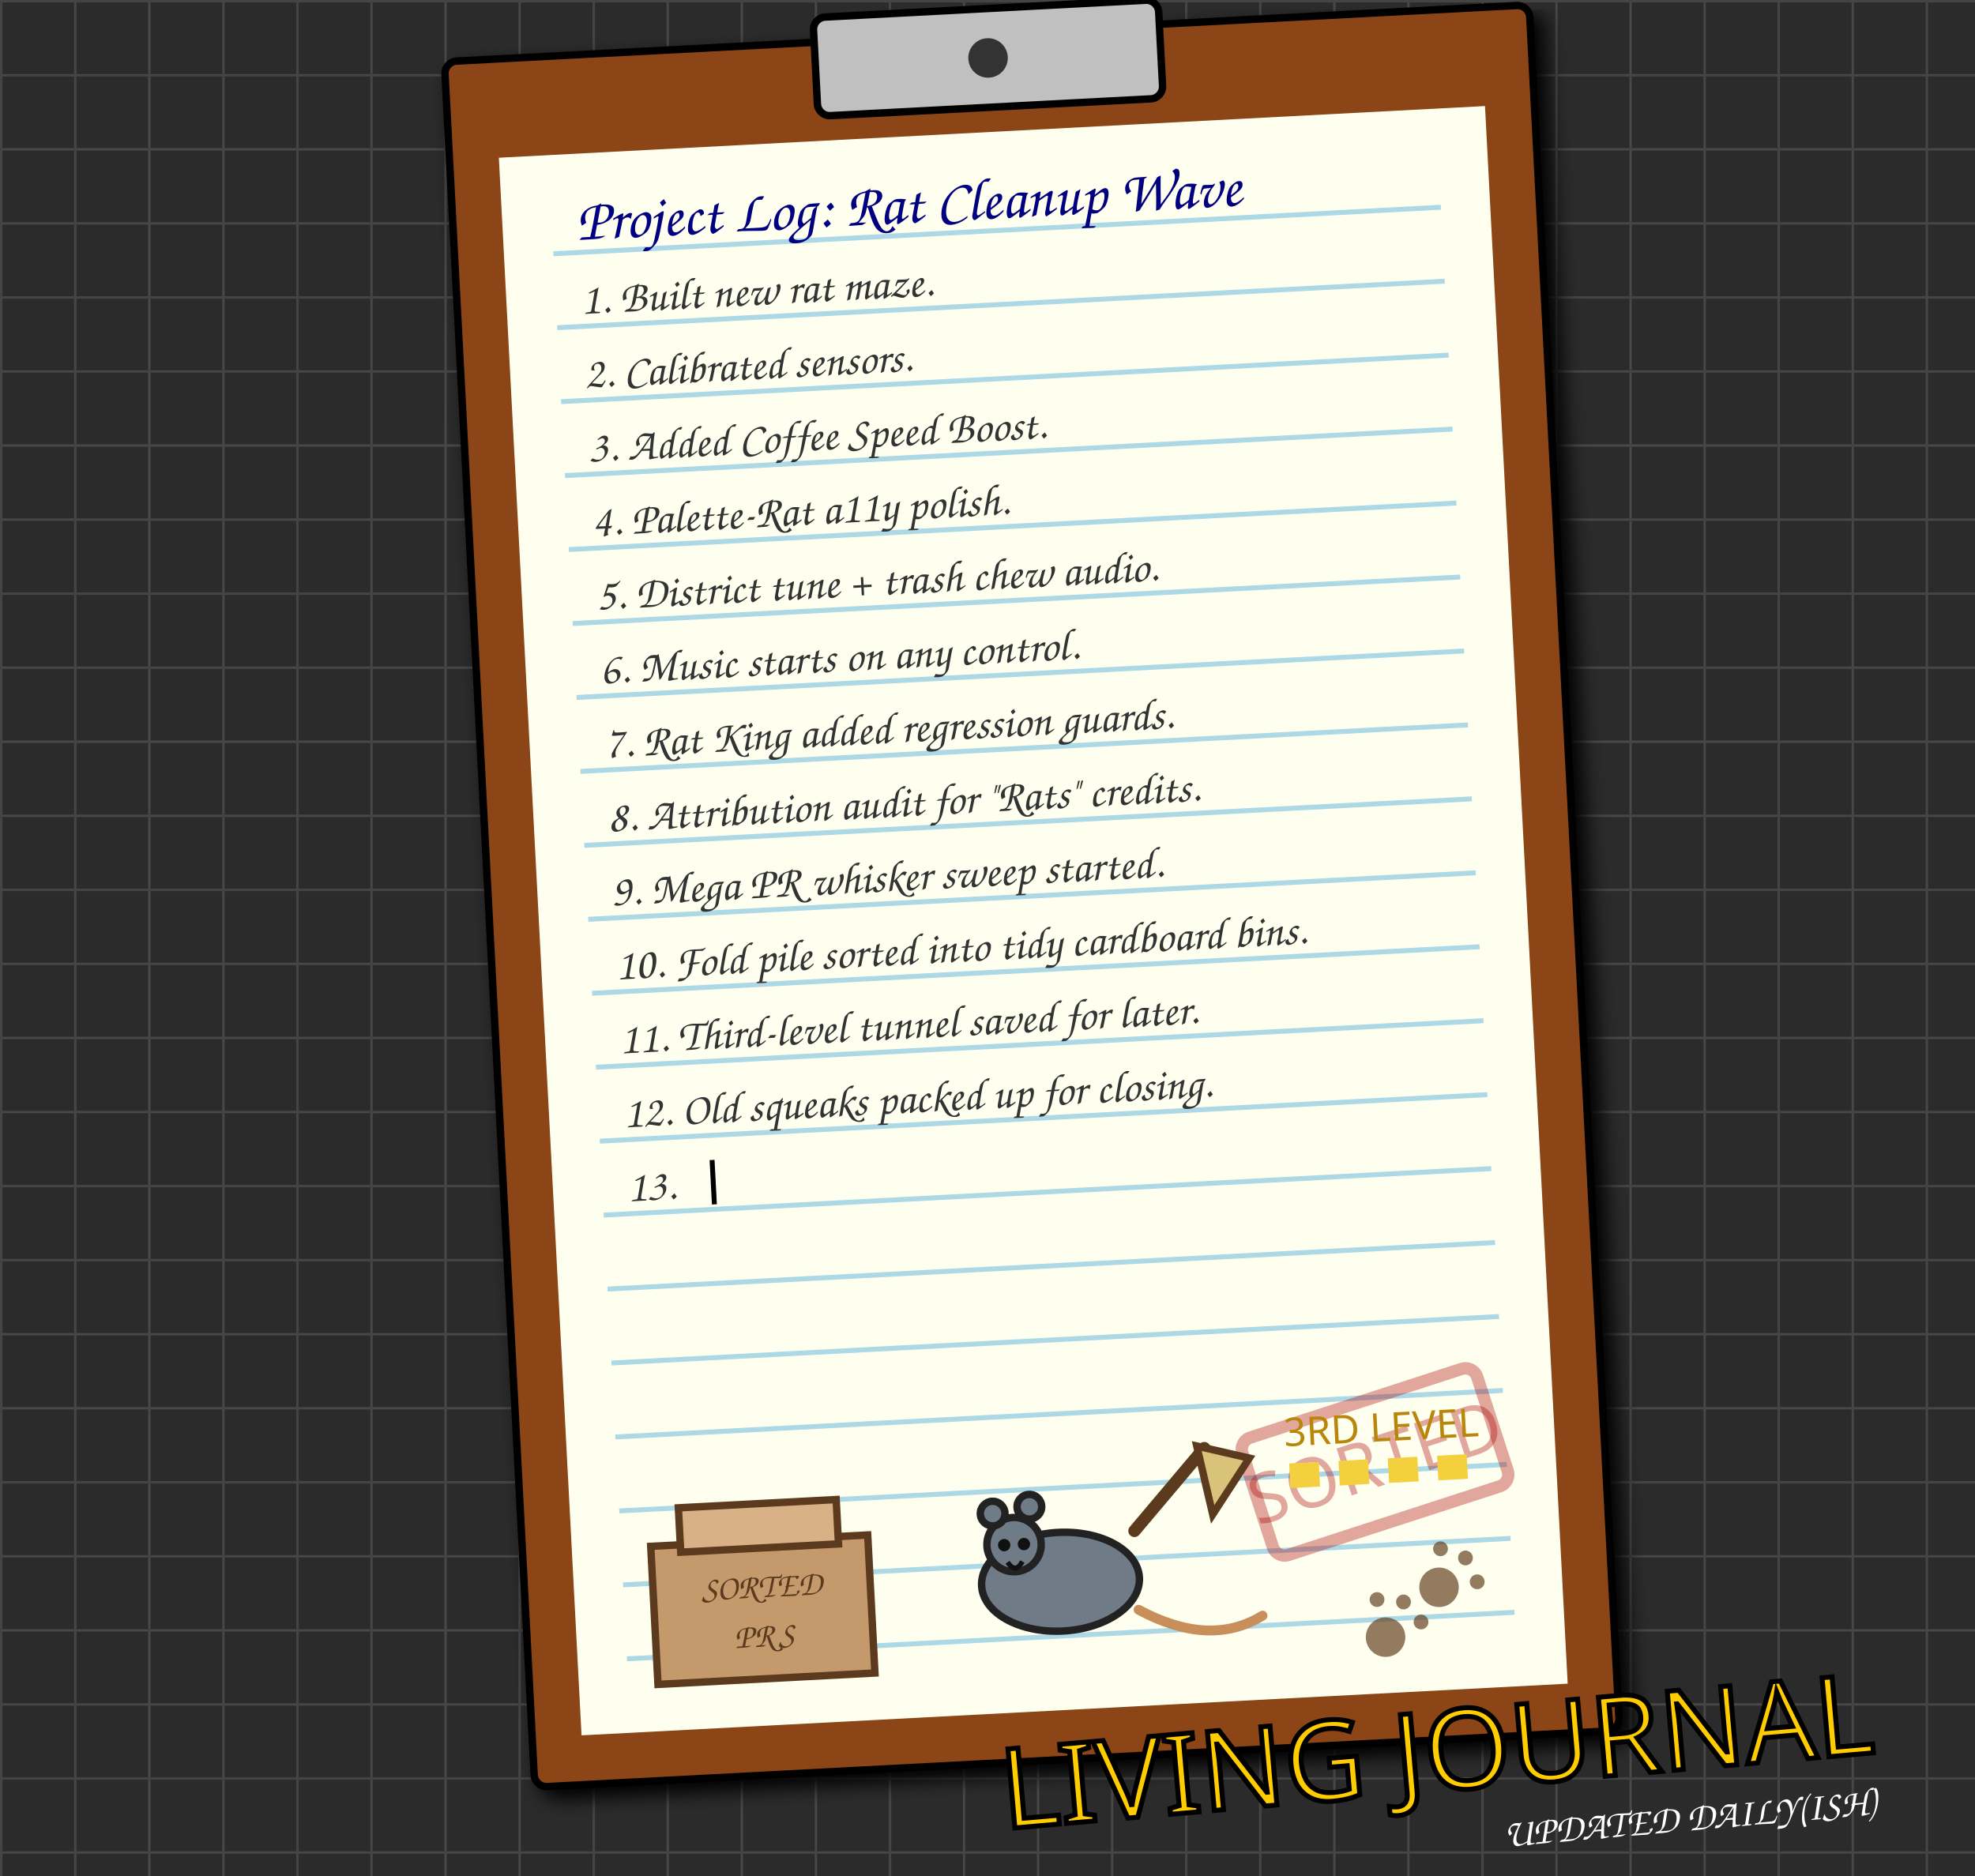
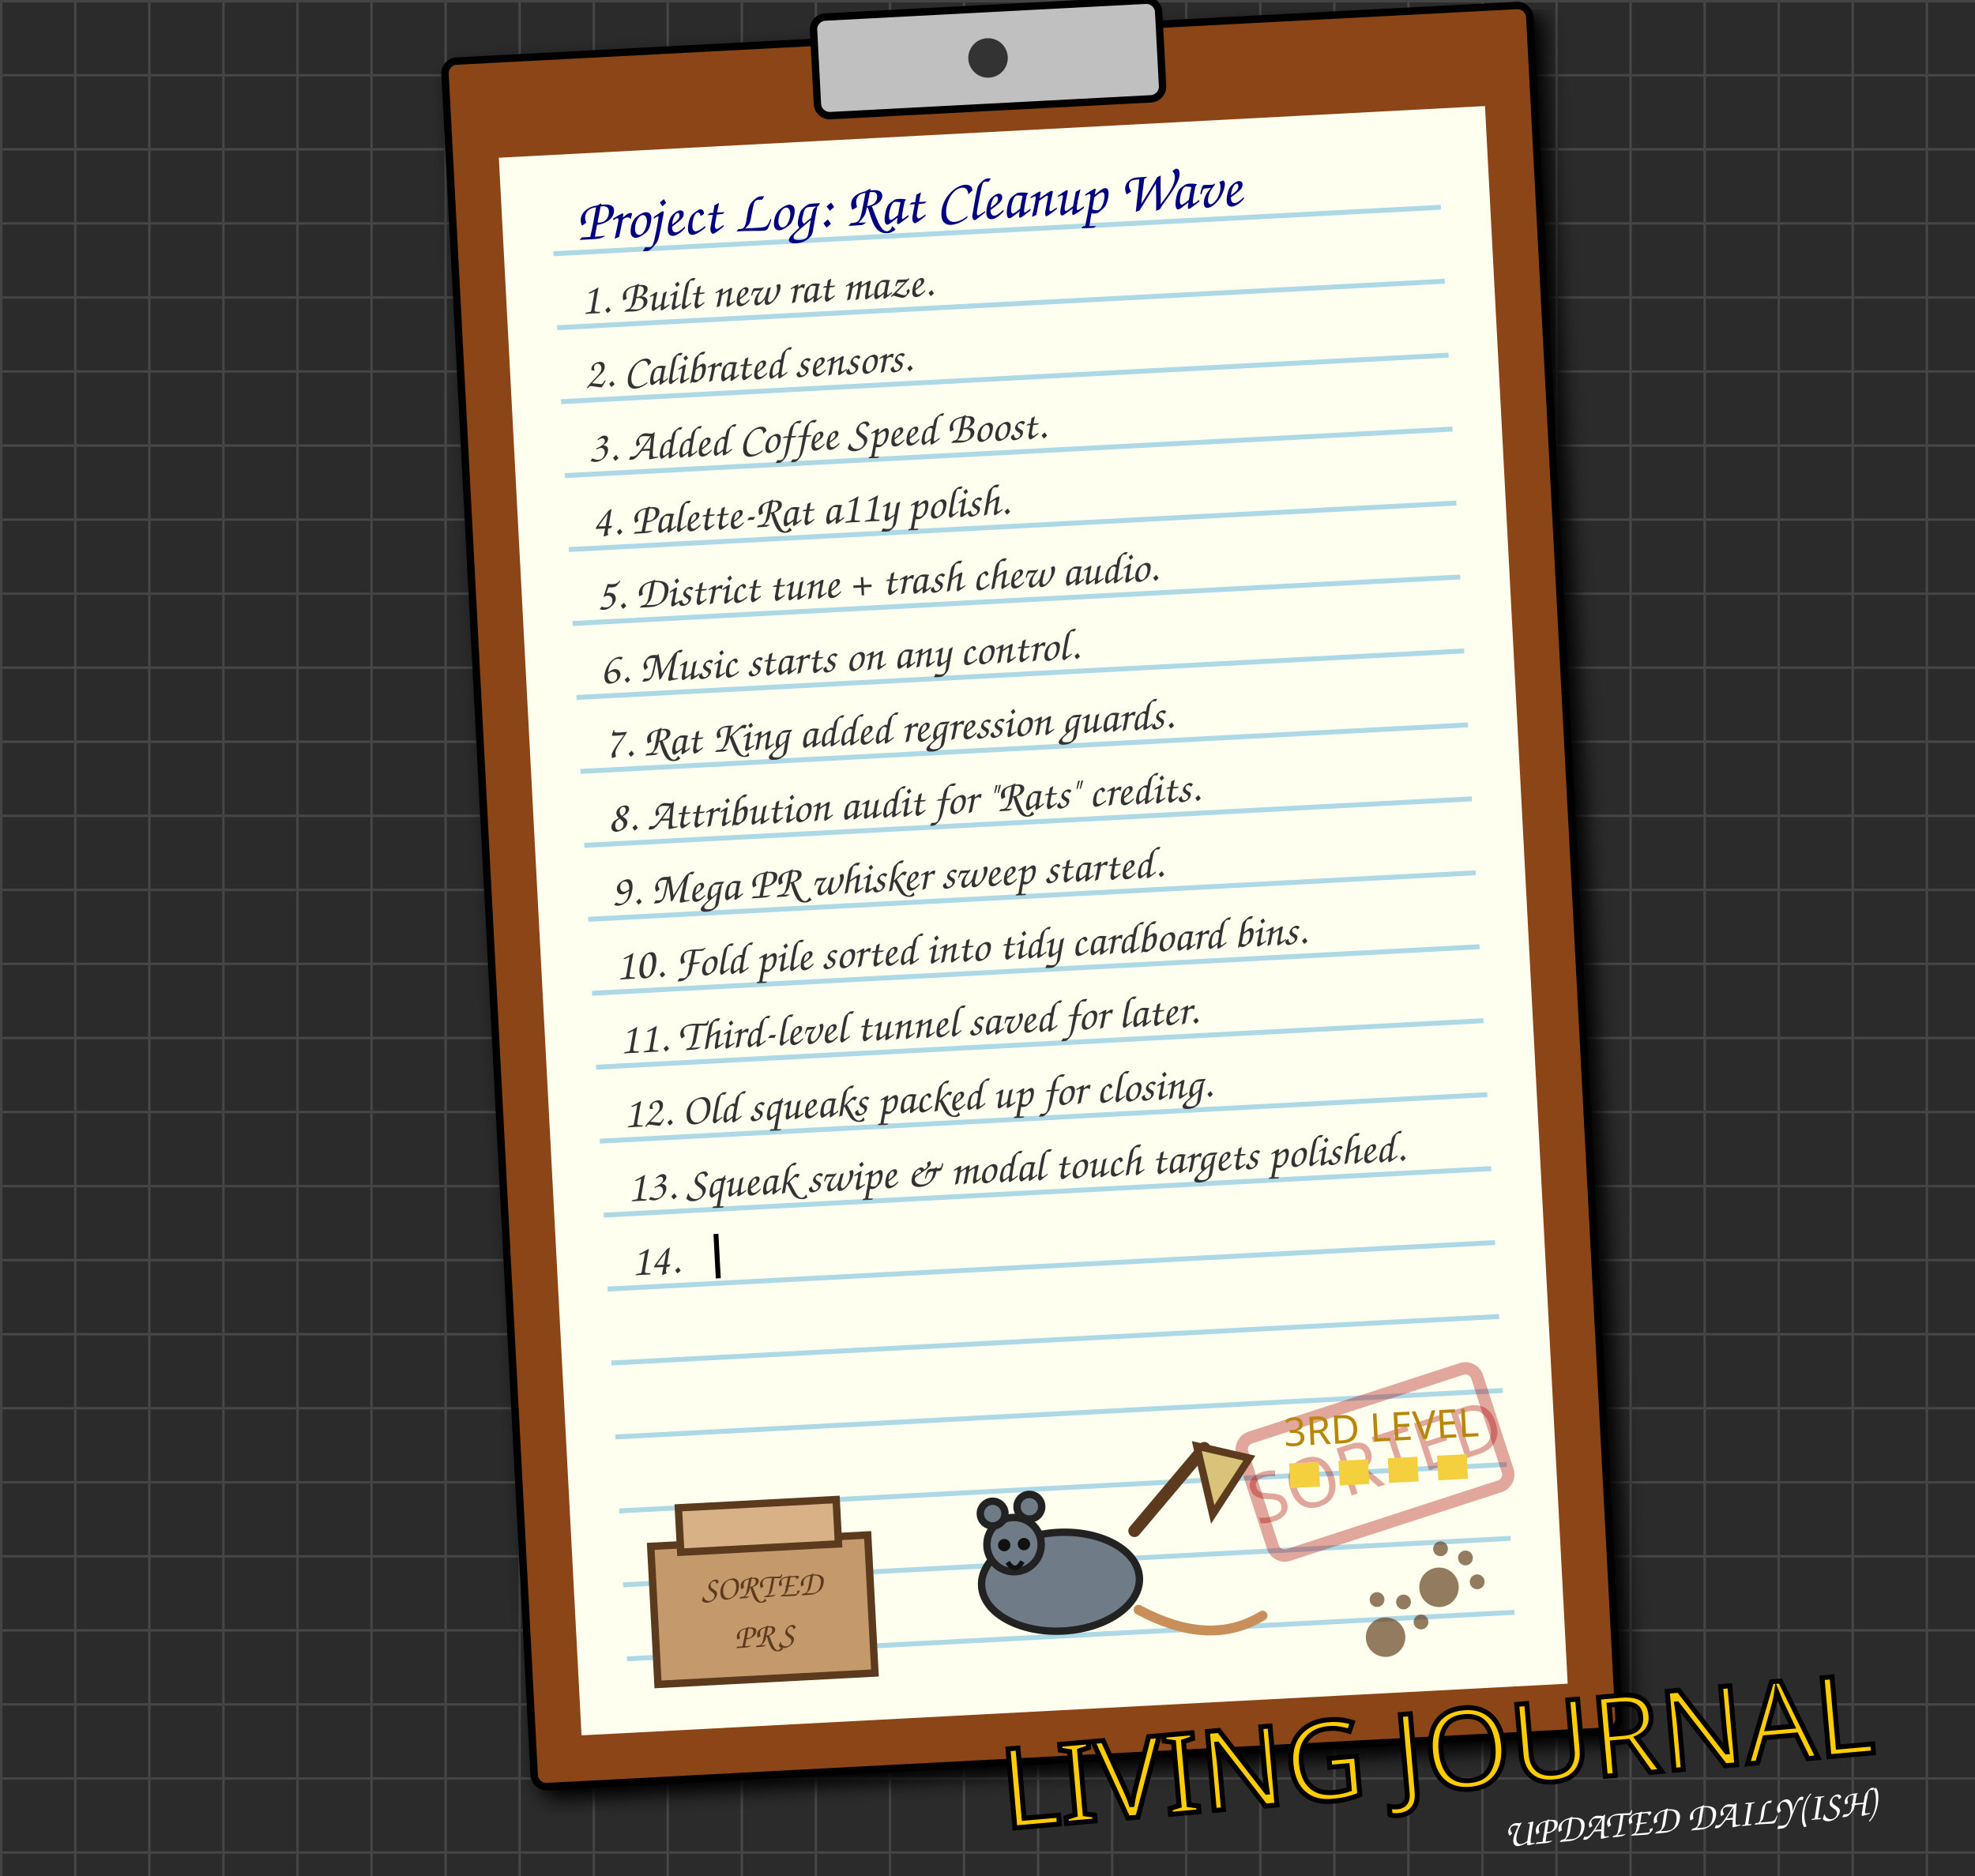
<svg xmlns="http://www.w3.org/2000/svg" width="800" height="760" viewBox="0 0 800 760" style="background-color: #2b2b2b;">
  <defs>
    <pattern id="grid" width="30" height="30" patternUnits="userSpaceOnUse">
      <path d="M 30 0 L 0 0 0 30" fill="none" stroke="#444" stroke-width="2" />
    </pattern>
    <filter id="paper-shadow" x="-10%" y="-10%" width="120%" height="120%">
      <feGaussianBlur in="SourceAlpha" stdDeviation="4" />
      <feOffset dx="4" dy="4" result="offsetblur" />
      <feComponentTransfer>
        <feFuncA type="linear" slope="0.5" />
      </feComponentTransfer>
      <feMerge>
        <feMergeNode in="offsetblur" />
        <feMergeNode in="SourceGraphic" />
      </feMerge>
    </filter>
  </defs>
  <rect width="800" height="760" fill="#2b2b2b" />
  <rect width="800" height="760" fill="url(#grid)" />
  <g transform="translate(180, 25) rotate(-3)">
    <rect x="0" y="0" width="440" height="700" rx="5" fill="#8B4513" stroke="black" stroke-width="3" filter="url(#paper-shadow)" />
    <rect x="20" y="40" width="400" height="640" fill="#fffff0" stroke="none" />
    <rect x="150" y="-10" width="140" height="40" rx="5" fill="#c0c0c0" stroke="black" stroke-width="3" />
    <circle cx="220" cy="10" r="8" fill="#333" />
    <g stroke="#add8e6" stroke-width="2">
      <line x1="40" y1="80" x2="400" y2="80" />
      <line x1="40" y1="110" x2="400" y2="110" />
      <line x1="40" y1="140" x2="400" y2="140" />
      <line x1="40" y1="170" x2="400" y2="170" />
      <line x1="40" y1="200" x2="400" y2="200" />
      <line x1="40" y1="230" x2="400" y2="230" />
      <line x1="40" y1="260" x2="400" y2="260" />
      <line x1="40" y1="290" x2="400" y2="290" />
      <line x1="40" y1="320" x2="400" y2="320" />
      <line x1="40" y1="350" x2="400" y2="350" />
      <line x1="40" y1="380" x2="400" y2="380" />
      <line x1="40" y1="410" x2="400" y2="410" />
      <line x1="40" y1="440" x2="400" y2="440" />
      <line x1="40" y1="470" x2="400" y2="470" />
      <line x1="40" y1="500" x2="400" y2="500" />
      <line x1="40" y1="530" x2="400" y2="530" />
      <line x1="40" y1="560" x2="400" y2="560" />
      <line x1="40" y1="590" x2="400" y2="590" />
      <line x1="40" y1="620" x2="400" y2="620" />
      <line x1="40" y1="650" x2="400" y2="650" />
    </g>
    <text x="50" y="75" font-family="Comic Sans MS, cursive, sans-serif" font-size="24" fill="#000080">Project Log: Rat Cleanup Wave</text>
    <g>
      <text x="50" y="105" font-family="Comic Sans MS, cursive, sans-serif" font-size="18" fill="#333">1. Built new rat maze.</text>
      <animate attributeName="opacity" values="0;1" dur="0.5s" fill="freeze" />
    </g>
    <g>
      <text x="50" y="135" font-family="Comic Sans MS, cursive, sans-serif" font-size="18" fill="#333">2. Calibrated sensors.</text>
      <animate attributeName="opacity" values="0;1" begin="0.5s" dur="0.5s" fill="freeze" />
    </g>
    <g>
      <text x="50" y="165" font-family="Comic Sans MS, cursive, sans-serif" font-size="18" fill="#333">3. Added Coffee Speed Boost.</text>
      <animate attributeName="opacity" values="0;1" begin="1.0s" dur="0.5s" fill="freeze" />
    </g>
    <g>
      <text x="50" y="195" font-family="Comic Sans MS, cursive, sans-serif" font-size="18" fill="#333">4. Palette-Rat a11y polish.</text>
      <animate attributeName="opacity" values="0;1" begin="1.5s" dur="0.5s" fill="freeze" />
    </g>
    <g>
      <text x="50" y="225" font-family="Comic Sans MS, cursive, sans-serif" font-size="18" fill="#333">5. District tune + trash chew audio.</text>
      <animate attributeName="opacity" values="0;1" begin="2.0s" dur="0.5s" fill="freeze" />
    </g>
    <g>
      <text x="50" y="255" font-family="Comic Sans MS, cursive, sans-serif" font-size="18" fill="#333">6. Music starts on any control.</text>
      <animate attributeName="opacity" values="0;1" begin="2.5s" dur="0.5s" fill="freeze" />
    </g>
    <g>
      <text x="50" y="285" font-family="Comic Sans MS, cursive, sans-serif" font-size="18" fill="#333">7. Rat King added regression guards.</text>
      <animate attributeName="opacity" values="0;1" begin="3.0s" dur="0.5s" fill="freeze" />
    </g>
    <g>
      <text x="50" y="315" font-family="Comic Sans MS, cursive, sans-serif" font-size="18" fill="#333">8. Attribution audit for "Rats" credits.</text>
      <animate attributeName="opacity" values="0;1" begin="3.5s" dur="0.5s" fill="freeze" />
    </g>
    <g>
      <text x="50" y="345" font-family="Comic Sans MS, cursive, sans-serif" font-size="18" fill="#333">9. Mega PR whisker sweep started.</text>
      <animate attributeName="opacity" values="0;1" begin="4.0s" dur="0.5s" fill="freeze" />
    </g>
    <g>
      <text x="50" y="375" font-family="Comic Sans MS, cursive, sans-serif" font-size="18" fill="#333">10. Fold pile sorted into tidy cardboard bins.</text>
      <animate attributeName="opacity" values="0;1" begin="4.5s" dur="0.5s" fill="freeze" />
    </g>
    <g>
      <text x="50" y="405" font-family="Comic Sans MS, cursive, sans-serif" font-size="18" fill="#333">11. Third-level tunnel saved for later.</text>
      <animate attributeName="opacity" values="0;1" begin="5.0s" dur="0.5s" fill="freeze" />
    </g>
    <g>
      <text x="50" y="435" font-family="Comic Sans MS, cursive, sans-serif" font-size="18" fill="#333">12. Old squeaks packed up for closing.</text>
      <animate attributeName="opacity" values="0;1" begin="5.5s" dur="0.5s" fill="freeze" />
    </g>
    <g>
-       <text x="50" y="465" font-family="Comic Sans MS, cursive, sans-serif" font-size="18" fill="#333">13. </text>
-       <rect x="84" y="450" width="2" height="18" fill="black">
+       <text x="50" y="465" font-family="Comic Sans MS, cursive, sans-serif" font-size="18" fill="#333">13. Squeak swipe &amp; modal touch targets polished.</text>
+       <animate attributeName="opacity" values="0;1" begin="6.0s" dur="0.5s" fill="freeze" />
+     </g>
+     <g>
+       <text x="50" y="495" font-family="Comic Sans MS, cursive, sans-serif" font-size="18" fill="#333">14. </text>
+       <rect x="84" y="480" width="2" height="18" fill="black">
        <animate attributeName="opacity" values="1;0;1" dur="0.8s" repeatCount="indefinite" />
      </rect>
    </g>
    <g transform="translate(292, 575) rotate(-15)">
      <rect x="0" y="0" width="100" height="50" rx="5" fill="none" stroke="#aa0000" stroke-width="5" opacity="0.35" />
      <text x="50" y="35" font-family="Impact, sans-serif" font-size="28" fill="#aa0000" text-anchor="middle" opacity="0.35">SORTED</text>
    </g>
    <g transform="translate(52, 520)">
      <rect x="0" y="85" width="88" height="56" fill="#c49a6c" stroke="#5b3a1e" stroke-width="3" />
      <rect x="12" y="70" width="64" height="18" fill="#d8b186" stroke="#5b3a1e" stroke-width="3" />
      <text x="44" y="108" font-family="Comic Sans MS, cursive, sans-serif" font-size="14" fill="#5b3a1e" text-anchor="middle">SORTED</text>
      <text x="44" y="128" font-family="Comic Sans MS, cursive, sans-serif" font-size="14" fill="#5b3a1e" text-anchor="middle">PRS</text>
      <ellipse cx="165" cy="108" rx="32" ry="20" fill="#6f7b86" stroke="#222" stroke-width="3" />
      <circle cx="147" cy="92" r="11" fill="#6f7b86" stroke="#222" stroke-width="3" />
      <circle cx="139" cy="79" r="5" fill="#6f7b86" stroke="#222" stroke-width="3" />
      <circle cx="154" cy="77" r="5" fill="#6f7b86" stroke="#222" stroke-width="3" />
      <circle cx="143" cy="92" r="2.5" fill="#111" />
      <circle cx="151" cy="92" r="2.5" fill="#111" />
      <path d="M144 99 Q147 104 150 99" fill="none" stroke="#111" stroke-width="2" />
      <path d="M196 89 L226 57" stroke="#5b3a1e" stroke-width="5" stroke-linecap="round" />
      <path d="M223 56 L244 62 L228 84 Z" fill="#d9c27a" stroke="#5b3a1e" stroke-width="3" />
      <path d="M196 121 Q224 138 246 126" fill="none" stroke="#c98f5b" stroke-width="4" stroke-linecap="round" />
      <path d="M260 70 L336 70" stroke="#f4d03f" stroke-width="10" stroke-dasharray="12 8" />
      <text x="298" y="58" font-family="Impact, sans-serif" font-size="16" fill="#b8860b" text-anchor="middle">3RD LEVEL</text>
    </g>
    <g transform="translate(340, 630) rotate(30)" fill="#654321" opacity="0.7">
      <circle cx="20" cy="20" r="8" />
      <circle cx="10" cy="8" r="3" />
      <circle cx="20" cy="4" r="3" />
      <circle cx="30" cy="8" r="3" />
    </g>
    <g transform="translate(370, 610) rotate(45)" fill="#654321" opacity="0.7">
      <circle cx="20" cy="20" r="8" />
      <circle cx="10" cy="8" r="3" />
      <circle cx="20" cy="4" r="3" />
      <circle cx="30" cy="8" r="3" />
    </g>
  </g>
  <text x="760" y="710" font-family="Impact, sans-serif" font-size="45" fill="#ffcc00" stroke="black" stroke-width="2" text-anchor="end" transform="rotate(-5 760 710)">LIVING JOURNAL</text>
  <text x="760" y="735" font-family="Comic Sans MS, cursive, sans-serif" font-size="16" fill="#fff" text-anchor="end" transform="rotate(-5 760 735)">UPDATED DAILY(ISH)</text>
</svg>
